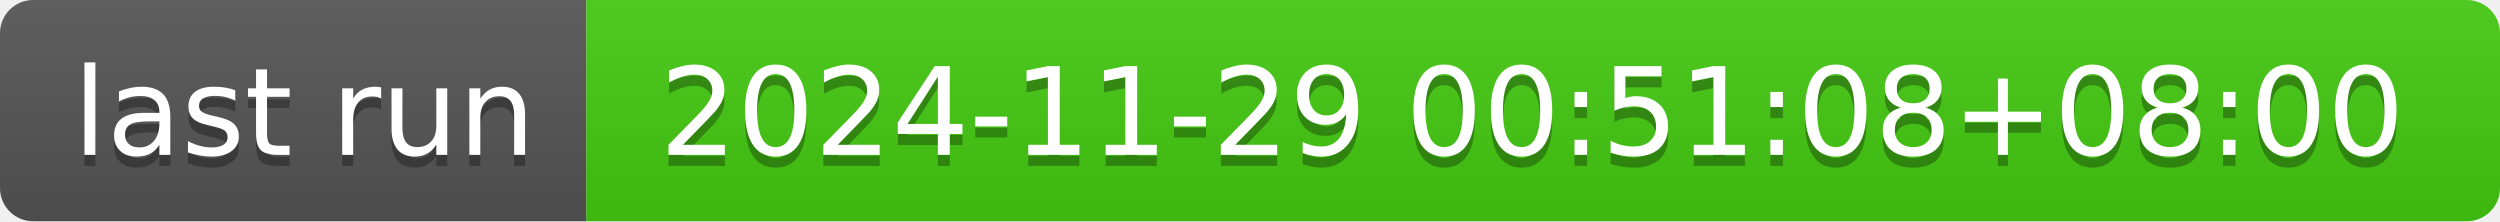
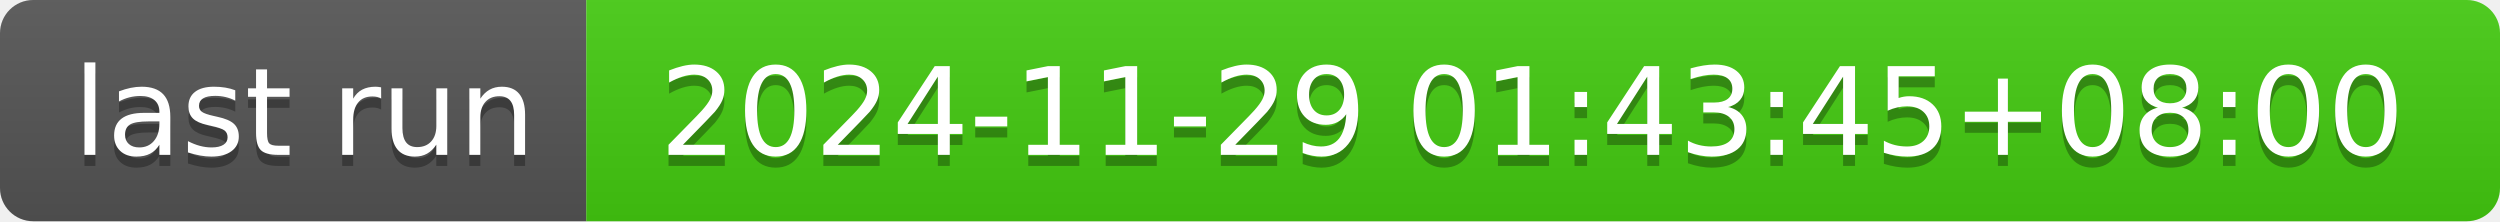
- <svg xmlns="http://www.w3.org/2000/svg" width="226" height="20" role="img" aria-label="last run: 2024-11-29 00:51:08+08:00">
+ <svg xmlns="http://www.w3.org/2000/svg" width="226" height="20" role="img" aria-label="last run: 2024-11-29 01:43:45+08:00">
  <linearGradient id="s" x2="0" y2="100%">
    <stop offset="0" stop-color="#bbb" stop-opacity=".1" />
    <stop offset="1" stop-opacity=".1" />
  </linearGradient>
  <clipPath id="r">
    <rect width="226" height="20" rx="3" fill="#fff" />
  </clipPath>
  <g clip-path="url(#r)">
    <rect width="53" height="20" fill="#555" />
    <rect x="53" width="173" height="20" fill="#4c1" />
    <rect width="226" height="20" fill="url(#s)" />
  </g>
  <g fill="#fff" text-anchor="middle" font-family="Verdana,Geneva,DejaVu Sans,sans-serif" text-rendering="geometricPrecision" font-size="110">
    <text aria-hidden="true" x="275" y="150" fill="#010101" fill-opacity=".3" transform="scale(.1)" textLength="430">last run</text>
    <text x="275" y="140" transform="scale(.1)" fill="#fff" textLength="430">last run</text>
-     <text aria-hidden="true" x="1385" y="150" fill="#010101" fill-opacity=".3" transform="scale(.1)" textLength="1630">2024-11-29 00:51:08+08:00</text>
-     <text x="1385" y="140" transform="scale(.1)" fill="#fff" textLength="1630">2024-11-29 00:51:08+08:00</text>
+     <text aria-hidden="true" x="1385" y="150" fill="#010101" fill-opacity=".3" transform="scale(.1)" textLength="1630">2024-11-29 01:43:45+08:00</text>
+     <text x="1385" y="140" transform="scale(.1)" fill="#fff" textLength="1630">2024-11-29 01:43:45+08:00</text>
  </g>
</svg>
